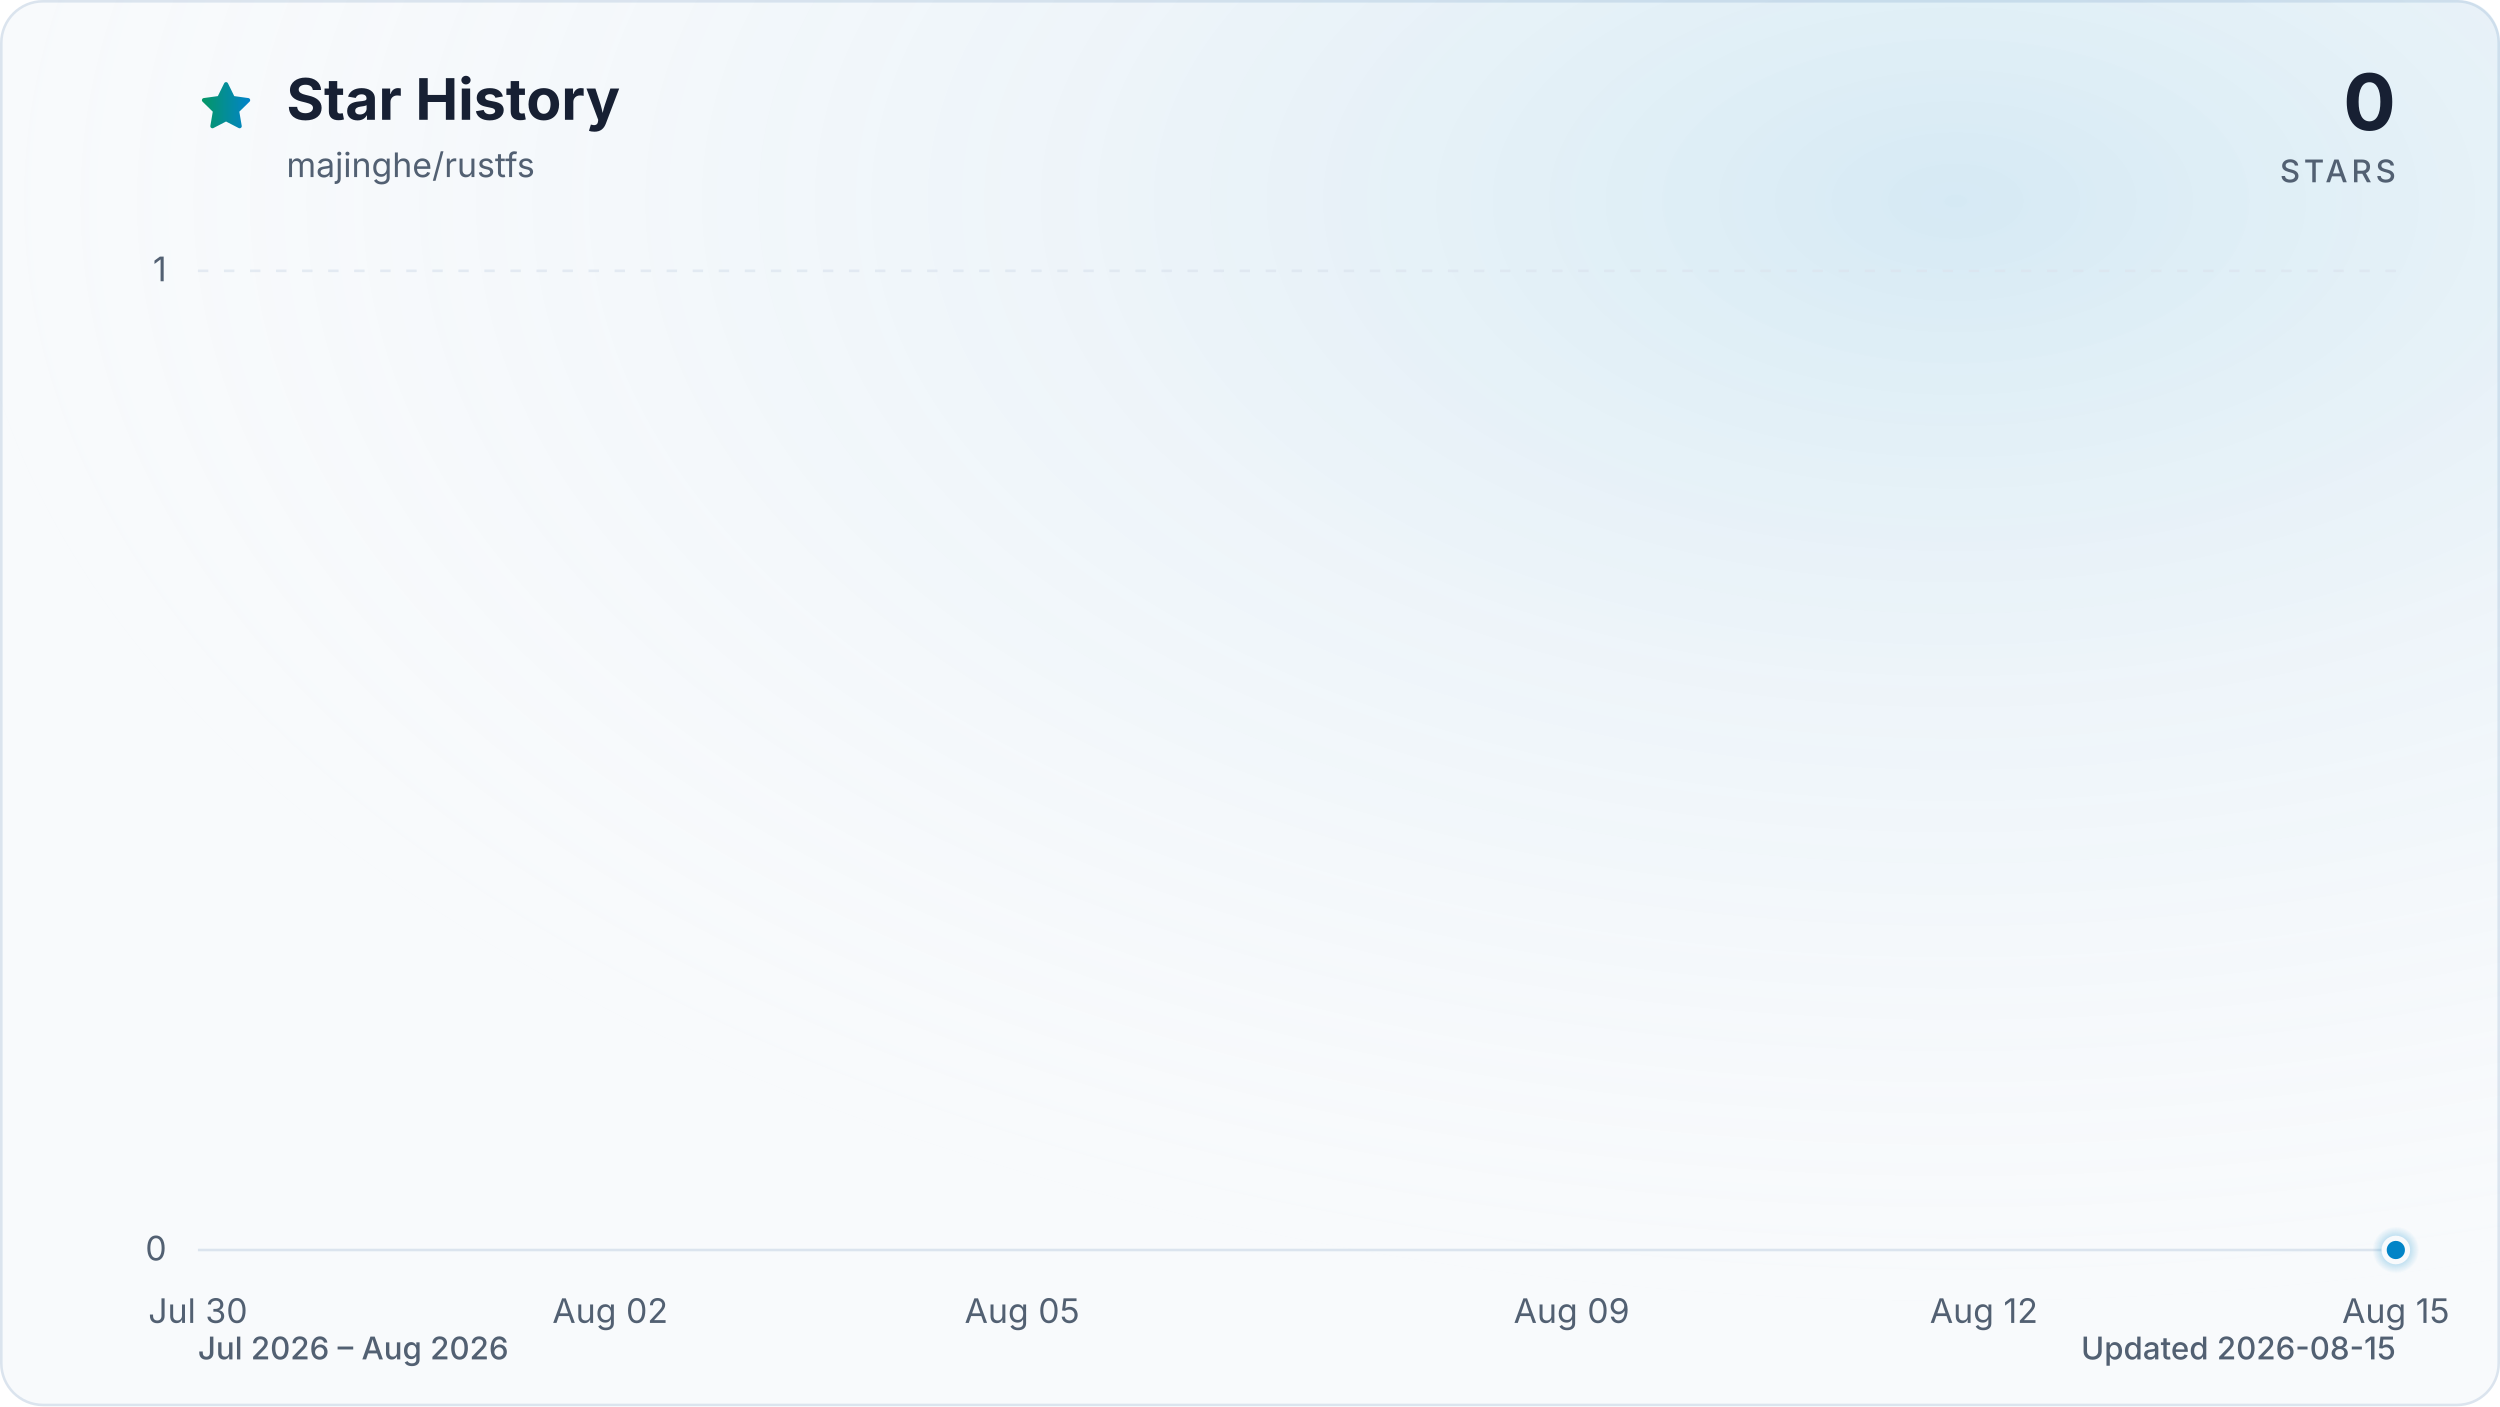
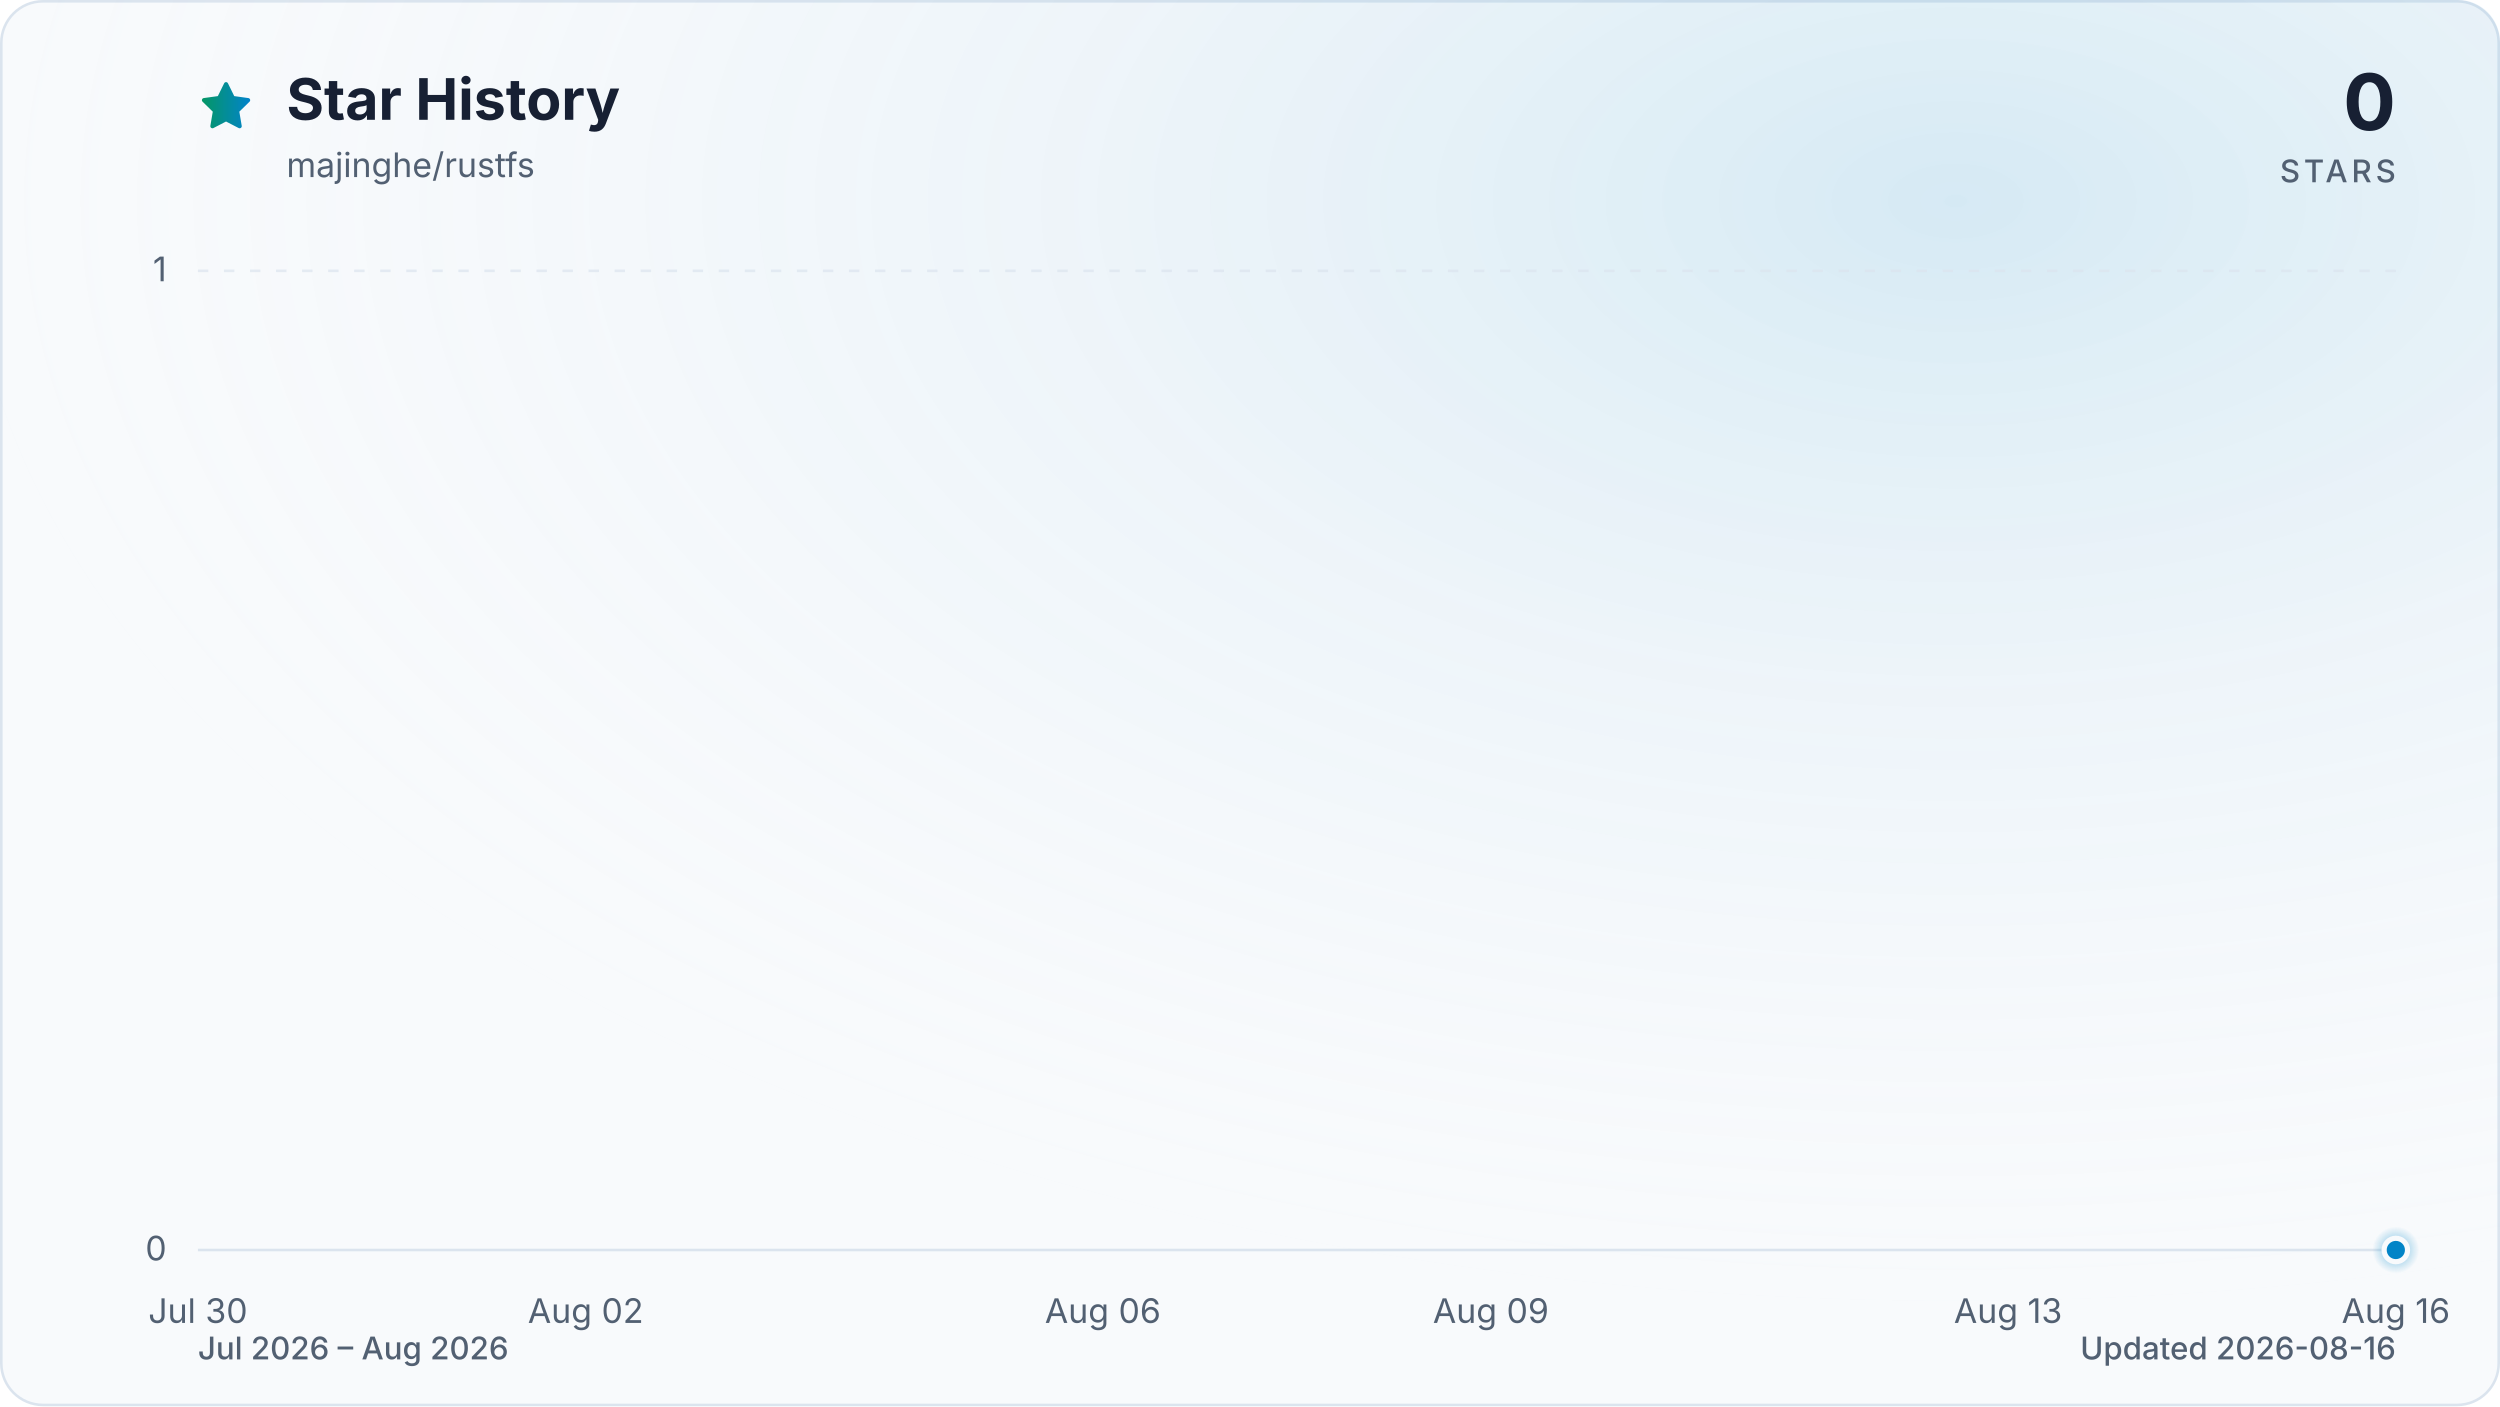
<svg xmlns="http://www.w3.org/2000/svg" viewBox="0 0 960 540" role="img" aria-labelledby="title description" data-style="gradient" data-variant="glow" data-animated="true">
  <defs>
    <linearGradient id="trend" x1="0" y1="0" x2="1" y2="0">
      <stop offset="0%" stop-color="#059669" />
      <stop offset="100%" stop-color="#0284c7" />
    </linearGradient>
    <linearGradient id="area" x1="0" y1="0" x2="0" y2="1">
      <stop offset="0%" stop-color="#059669" stop-opacity="0.30" />
      <stop offset="55%" stop-color="#0284c7" stop-opacity="0.10" />
      <stop offset="100%" stop-color="#0284c7" stop-opacity="0.01" />
    </linearGradient>
    <radialGradient id="marker-halo" cx="50%" cy="50%" r="50%">
      <stop offset="0%" stop-color="#0284c7" stop-opacity="0.55" />
      <stop offset="100%" stop-color="#0284c7" stop-opacity="0" />
    </radialGradient>
    <radialGradient id="surface-glow" cx="78%" cy="14%" r="80%">
      <stop offset="0%" stop-color="#0284c7" stop-opacity="0.14" />
      <stop offset="100%" stop-color="#f8fafc" stop-opacity="0" />
    </radialGradient>
    <filter id="trend-glow" x="-20%" y="-20%" width="140%" height="140%">
      <feGaussianBlur stdDeviation="7" />
    </filter>
  </defs>
  <style>
.trend-enter{transform-box:fill-box;transform-origin:center;animation:trend-enter 520ms cubic-bezier(0.16,1,0.3,1)}
.marker-enter{transform-box:fill-box;transform-origin:center;animation:marker-enter 320ms cubic-bezier(0.16,1,0.3,1) 200ms both}
.marker-pulse{transform-box:fill-box;transform-origin:center;animation:marker-pulse 2.6s ease-out infinite}
@keyframes trend-enter{from{opacity:.35;transform:translateY(10px)}to{opacity:1;transform:translateY(0)}}
@keyframes marker-enter{from{opacity:0;transform:scale(.4)}to{opacity:1;transform:scale(1)}}
@keyframes marker-pulse{0%{opacity:.5;transform:scale(.7)}70%,100%{opacity:0;transform:scale(2.1)}}
@media (prefers-reduced-motion:reduce){.trend-enter,.marker-enter,.marker-pulse{animation:none!important}}
@media (prefers-reduced-motion:reduce){.marker-pulse{opacity:0}}
</style>
  <rect x="0.5" y="0.5" width="959" height="539" fill="#f8fafc" stroke="#dbe4ee" stroke-width="1" rx="16" />
  <rect width="960" height="540" fill="url(#surface-glow)" rx="16" />
  <path d="M12 2.6l2.9 5.9 6.5.9-4.7 4.6 1.1 6.5-5.8-3-5.8 3 1.1-6.5-4.7-4.6 6.5-.9L12 2.6Z" transform="translate(76 30) scale(.9)" fill="url(#trend)" stroke="url(#trend)" stroke-width="1.8" stroke-linejoin="round" aria-hidden="true" />
  <text x="110" y="46" fill="#172033" font-family="ui-sans-serif, system-ui, -apple-system, BlinkMacSystemFont, 'Segoe UI', sans-serif" font-size="22" font-weight="700">Star History</text>
  <text x="110" y="68" fill="#526072" font-family="ui-sans-serif, system-ui, -apple-system, BlinkMacSystemFont, 'Segoe UI', sans-serif" font-size="13">majinghe/rustfs</text>
  <text x="920" y="50" fill="#172033" font-family="ui-sans-serif, system-ui, -apple-system, BlinkMacSystemFont, 'Segoe UI', sans-serif" font-size="30" font-weight="700" text-anchor="end">0</text>
  <text x="920" y="70" fill="#526072" font-family="ui-sans-serif, system-ui, -apple-system, BlinkMacSystemFont, 'Segoe UI', sans-serif" font-size="12" font-weight="500" letter-spacing="1.5" text-anchor="end">STARS</text>
  <line x1="76" y1="480.0" x2="920" y2="480.0" stroke="#dbe4ee" stroke-width="1" stroke-dasharray="0" opacity="1" />
  <text x="64" y="484.0" fill="#526072" font-family="ui-sans-serif, system-ui, -apple-system, BlinkMacSystemFont, 'Segoe UI', sans-serif" font-size="13" text-anchor="end">0</text>
  <line x1="76" y1="104.0" x2="920" y2="104.0" stroke="#dbe4ee" stroke-width="1" stroke-dasharray="4 6" opacity="0.7" />
  <text x="64" y="108.0" fill="#526072" font-family="ui-sans-serif, system-ui, -apple-system, BlinkMacSystemFont, 'Segoe UI', sans-serif" font-size="13" text-anchor="end">1</text>
  <text x="76.0" y="508" fill="#526072" font-family="ui-sans-serif, system-ui, -apple-system, BlinkMacSystemFont, 'Segoe UI', sans-serif" font-size="13" text-anchor="middle">Jul 30</text>
-   <text x="234.3" y="508" fill="#526072" font-family="ui-sans-serif, system-ui, -apple-system, BlinkMacSystemFont, 'Segoe UI', sans-serif" font-size="13" text-anchor="middle">Aug 02</text>
-   <text x="392.5" y="508" fill="#526072" font-family="ui-sans-serif, system-ui, -apple-system, BlinkMacSystemFont, 'Segoe UI', sans-serif" font-size="13" text-anchor="middle">Aug 05</text>
-   <text x="603.5" y="508" fill="#526072" font-family="ui-sans-serif, system-ui, -apple-system, BlinkMacSystemFont, 'Segoe UI', sans-serif" font-size="13" text-anchor="middle">Aug 09</text>
-   <text x="761.8" y="508" fill="#526072" font-family="ui-sans-serif, system-ui, -apple-system, BlinkMacSystemFont, 'Segoe UI', sans-serif" font-size="13" text-anchor="middle">Aug 12</text>
-   <text x="920.0" y="508" fill="#526072" font-family="ui-sans-serif, system-ui, -apple-system, BlinkMacSystemFont, 'Segoe UI', sans-serif" font-size="13" text-anchor="middle">Aug 15</text>
+   <text x="224.9" y="508" fill="#526072" font-family="ui-sans-serif, system-ui, -apple-system, BlinkMacSystemFont, 'Segoe UI', sans-serif" font-size="13" text-anchor="middle">Aug 02</text>
+   <text x="423.5" y="508" fill="#526072" font-family="ui-sans-serif, system-ui, -apple-system, BlinkMacSystemFont, 'Segoe UI', sans-serif" font-size="13" text-anchor="middle">Aug 06</text>
+   <text x="572.5" y="508" fill="#526072" font-family="ui-sans-serif, system-ui, -apple-system, BlinkMacSystemFont, 'Segoe UI', sans-serif" font-size="13" text-anchor="middle">Aug 09</text>
+   <text x="771.1" y="508" fill="#526072" font-family="ui-sans-serif, system-ui, -apple-system, BlinkMacSystemFont, 'Segoe UI', sans-serif" font-size="13" text-anchor="middle">Aug 13</text>
+   <text x="920.0" y="508" fill="#526072" font-family="ui-sans-serif, system-ui, -apple-system, BlinkMacSystemFont, 'Segoe UI', sans-serif" font-size="13" text-anchor="middle">Aug 16</text>
  <g class="trend-enter">
-     <path d="M 76.0 480.0 C 93.6 480.0, 111.2 480.0, 128.8 480.0 C 146.3 480.0, 163.9 480.0, 181.5 480.0 C 199.1 480.0, 216.7 480.0, 234.3 480.0 C 251.8 480.0, 269.4 480.0, 287.0 480.0 C 304.6 480.0, 322.2 480.0, 339.8 480.0 C 357.3 480.0, 374.9 480.0, 392.5 480.0 C 410.1 480.0, 427.7 480.0, 445.3 480.0 C 462.8 480.0, 480.4 480.0, 498.0 480.0 C 515.6 480.0, 533.2 480.0, 550.8 480.0 C 568.3 480.0, 585.9 480.0, 603.5 480.0 C 621.1 480.0, 638.7 480.0, 656.3 480.0 C 673.8 480.0, 691.4 480.0, 709.0 480.0 C 726.6 480.0, 744.2 480.0, 761.8 480.0 C 779.3 480.0, 796.9 480.0, 814.5 480.0 C 832.1 480.0, 849.7 480.0, 867.3 480.0 C 884.8 480.0, 902.4 480.0, 920.0 480.0 L 920.0 480.0 L 76.0 480.0 Z" fill="url(#area)" />
-     <path d="M 76.0 480.0 C 93.6 480.0, 111.2 480.0, 128.8 480.0 C 146.3 480.0, 163.9 480.0, 181.5 480.0 C 199.1 480.0, 216.7 480.0, 234.3 480.0 C 251.8 480.0, 269.4 480.0, 287.0 480.0 C 304.6 480.0, 322.2 480.0, 339.8 480.0 C 357.3 480.0, 374.9 480.0, 392.5 480.0 C 410.1 480.0, 427.7 480.0, 445.3 480.0 C 462.8 480.0, 480.4 480.0, 498.0 480.0 C 515.6 480.0, 533.2 480.0, 550.8 480.0 C 568.3 480.0, 585.9 480.0, 603.5 480.0 C 621.1 480.0, 638.7 480.0, 656.3 480.0 C 673.8 480.0, 691.4 480.0, 709.0 480.0 C 726.6 480.0, 744.2 480.0, 761.8 480.0 C 779.3 480.0, 796.9 480.0, 814.5 480.0 C 832.1 480.0, 849.7 480.0, 867.3 480.0 C 884.8 480.0, 902.4 480.0, 920.0 480.0" fill="none" stroke="url(#trend)" stroke-width="12" stroke-linecap="round" stroke-linejoin="round" opacity="0.16" filter="url(#trend-glow)" />
-     <path d="M 76.0 480.0 C 93.6 480.0, 111.2 480.0, 128.8 480.0 C 146.3 480.0, 163.9 480.0, 181.5 480.0 C 199.1 480.0, 216.7 480.0, 234.3 480.0 C 251.8 480.0, 269.4 480.0, 287.0 480.0 C 304.6 480.0, 322.2 480.0, 339.8 480.0 C 357.3 480.0, 374.9 480.0, 392.5 480.0 C 410.1 480.0, 427.7 480.0, 445.3 480.0 C 462.8 480.0, 480.4 480.0, 498.0 480.0 C 515.6 480.0, 533.2 480.0, 550.8 480.0 C 568.3 480.0, 585.9 480.0, 603.5 480.0 C 621.1 480.0, 638.7 480.0, 656.3 480.0 C 673.8 480.0, 691.4 480.0, 709.0 480.0 C 726.6 480.0, 744.2 480.0, 761.8 480.0 C 779.3 480.0, 796.9 480.0, 814.5 480.0 C 832.1 480.0, 849.7 480.0, 867.3 480.0 C 884.8 480.0, 902.4 480.0, 920.0 480.0" fill="none" stroke="url(#trend)" stroke-width="3" stroke-linecap="round" stroke-linejoin="round" />
+     <path d="M 76.0 480.0 C 92.5 480.0, 109.1 480.0, 125.6 480.0 C 142.2 480.0, 158.7 480.0, 175.3 480.0 C 191.8 480.0, 208.4 480.0, 224.9 480.0 C 241.5 480.0, 258.0 480.0, 274.6 480.0 C 291.1 480.0, 307.7 480.0, 324.2 480.0 C 340.8 480.0, 357.3 480.0, 373.9 480.0 C 390.4 480.0, 407.0 480.0, 423.5 480.0 C 440.1 480.0, 456.6 480.0, 473.2 480.0 C 489.7 480.0, 506.3 480.0, 522.8 480.0 C 539.4 480.0, 555.9 480.0, 572.5 480.0 C 589.0 480.0, 605.6 480.0, 622.1 480.0 C 638.7 480.0, 655.2 480.0, 671.8 480.0 C 688.3 480.0, 704.9 480.0, 721.4 480.0 C 738.0 480.0, 754.5 480.0, 771.1 480.0 C 787.6 480.0, 804.2 480.0, 820.7 480.0 C 837.3 480.0, 853.8 480.0, 870.4 480.0 C 886.9 480.0, 903.5 480.0, 920.0 480.0 L 920.0 480.0 L 76.0 480.0 Z" fill="url(#area)" />
+     <path d="M 76.0 480.0 C 92.5 480.0, 109.1 480.0, 125.6 480.0 C 142.2 480.0, 158.7 480.0, 175.3 480.0 C 191.8 480.0, 208.4 480.0, 224.9 480.0 C 241.5 480.0, 258.0 480.0, 274.6 480.0 C 291.1 480.0, 307.7 480.0, 324.2 480.0 C 340.8 480.0, 357.3 480.0, 373.9 480.0 C 390.4 480.0, 407.0 480.0, 423.5 480.0 C 440.1 480.0, 456.6 480.0, 473.2 480.0 C 489.7 480.0, 506.3 480.0, 522.8 480.0 C 539.4 480.0, 555.9 480.0, 572.5 480.0 C 589.0 480.0, 605.6 480.0, 622.1 480.0 C 638.7 480.0, 655.2 480.0, 671.8 480.0 C 688.3 480.0, 704.9 480.0, 721.4 480.0 C 738.0 480.0, 754.5 480.0, 771.1 480.0 C 787.6 480.0, 804.2 480.0, 820.7 480.0 C 837.3 480.0, 853.8 480.0, 870.4 480.0 C 886.9 480.0, 903.5 480.0, 920.0 480.0" fill="none" stroke="url(#trend)" stroke-width="12" stroke-linecap="round" stroke-linejoin="round" opacity="0.16" filter="url(#trend-glow)" />
+     <path d="M 76.0 480.0 C 92.5 480.0, 109.1 480.0, 125.6 480.0 C 142.2 480.0, 158.7 480.0, 175.3 480.0 C 191.8 480.0, 208.4 480.0, 224.9 480.0 C 241.5 480.0, 258.0 480.0, 274.6 480.0 C 291.1 480.0, 307.7 480.0, 324.2 480.0 C 340.8 480.0, 357.3 480.0, 373.9 480.0 C 390.4 480.0, 407.0 480.0, 423.5 480.0 C 440.1 480.0, 456.6 480.0, 473.2 480.0 C 489.7 480.0, 506.3 480.0, 522.8 480.0 C 539.4 480.0, 555.9 480.0, 572.5 480.0 C 589.0 480.0, 605.6 480.0, 622.1 480.0 C 638.7 480.0, 655.2 480.0, 671.8 480.0 C 688.3 480.0, 704.9 480.0, 721.4 480.0 C 738.0 480.0, 754.5 480.0, 771.1 480.0 C 787.6 480.0, 804.2 480.0, 820.7 480.0 C 837.3 480.0, 853.8 480.0, 870.4 480.0 C 886.9 480.0, 903.5 480.0, 920.0 480.0" fill="none" stroke="url(#trend)" stroke-width="3" stroke-linecap="round" stroke-linejoin="round" />
  </g>
  <g class="marker-enter">
    <circle class="marker-pulse" cx="920.0" cy="480.0" r="9" fill="url(#marker-halo)" />
    <circle cx="920.0" cy="480.0" r="4.5" fill="#0284c7" stroke="#f8fafc" stroke-width="2" />
  </g>
  <text x="76" y="522" fill="#526072" font-family="ui-sans-serif, system-ui, -apple-system, BlinkMacSystemFont, 'Segoe UI', sans-serif" font-size="12" font-weight="500">Jul 2026 – Aug 2026</text>
-   <text x="920" y="522" fill="#526072" font-family="ui-sans-serif, system-ui, -apple-system, BlinkMacSystemFont, 'Segoe UI', sans-serif" font-size="12" font-weight="500" text-anchor="end">Updated 2026-08-15</text>
+   <text x="920" y="522" fill="#526072" font-family="ui-sans-serif, system-ui, -apple-system, BlinkMacSystemFont, 'Segoe UI', sans-serif" font-size="12" font-weight="500" text-anchor="end">Updated 2026-08-16</text>
</svg>
